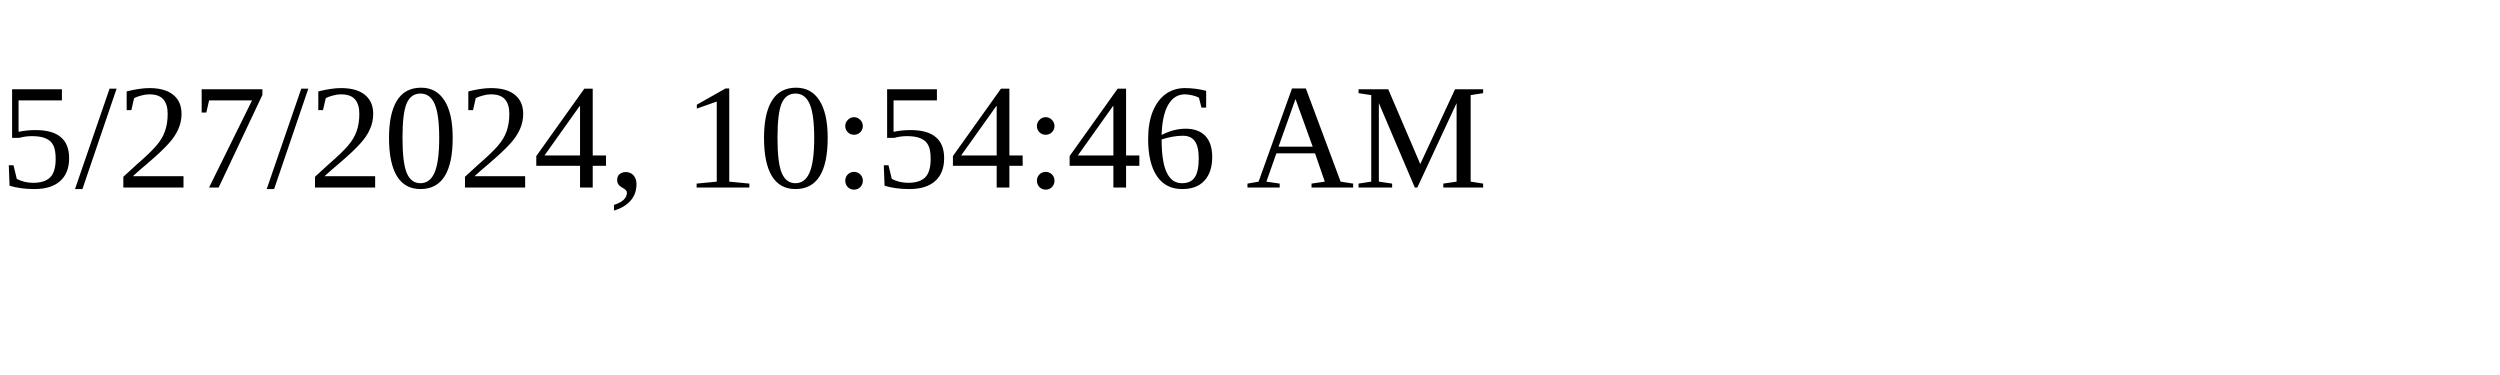
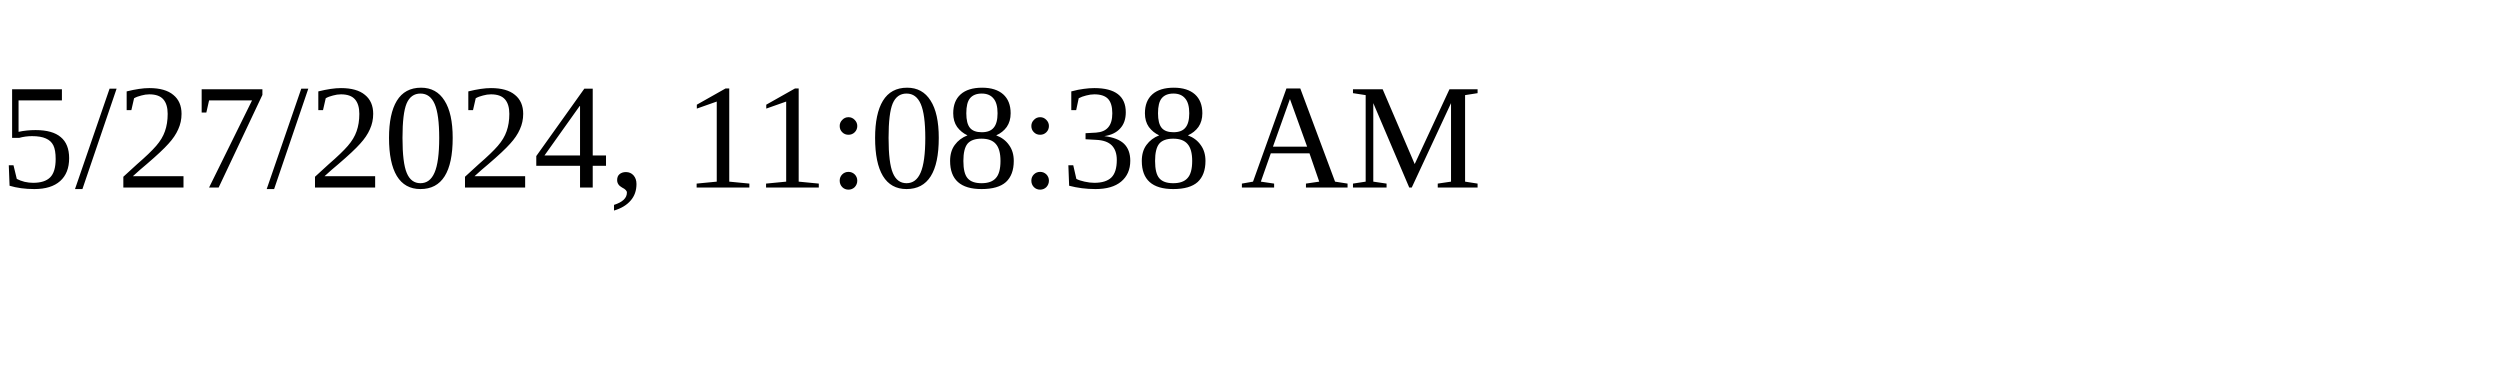
<svg xmlns="http://www.w3.org/2000/svg" height="30" width="200">
-   <text x="0" y="15">5/27/2024, 10:54:46 AM</text>
+   <text x="0" y="15">5/27/2024, 11:08:38 AM</text>
</svg>
